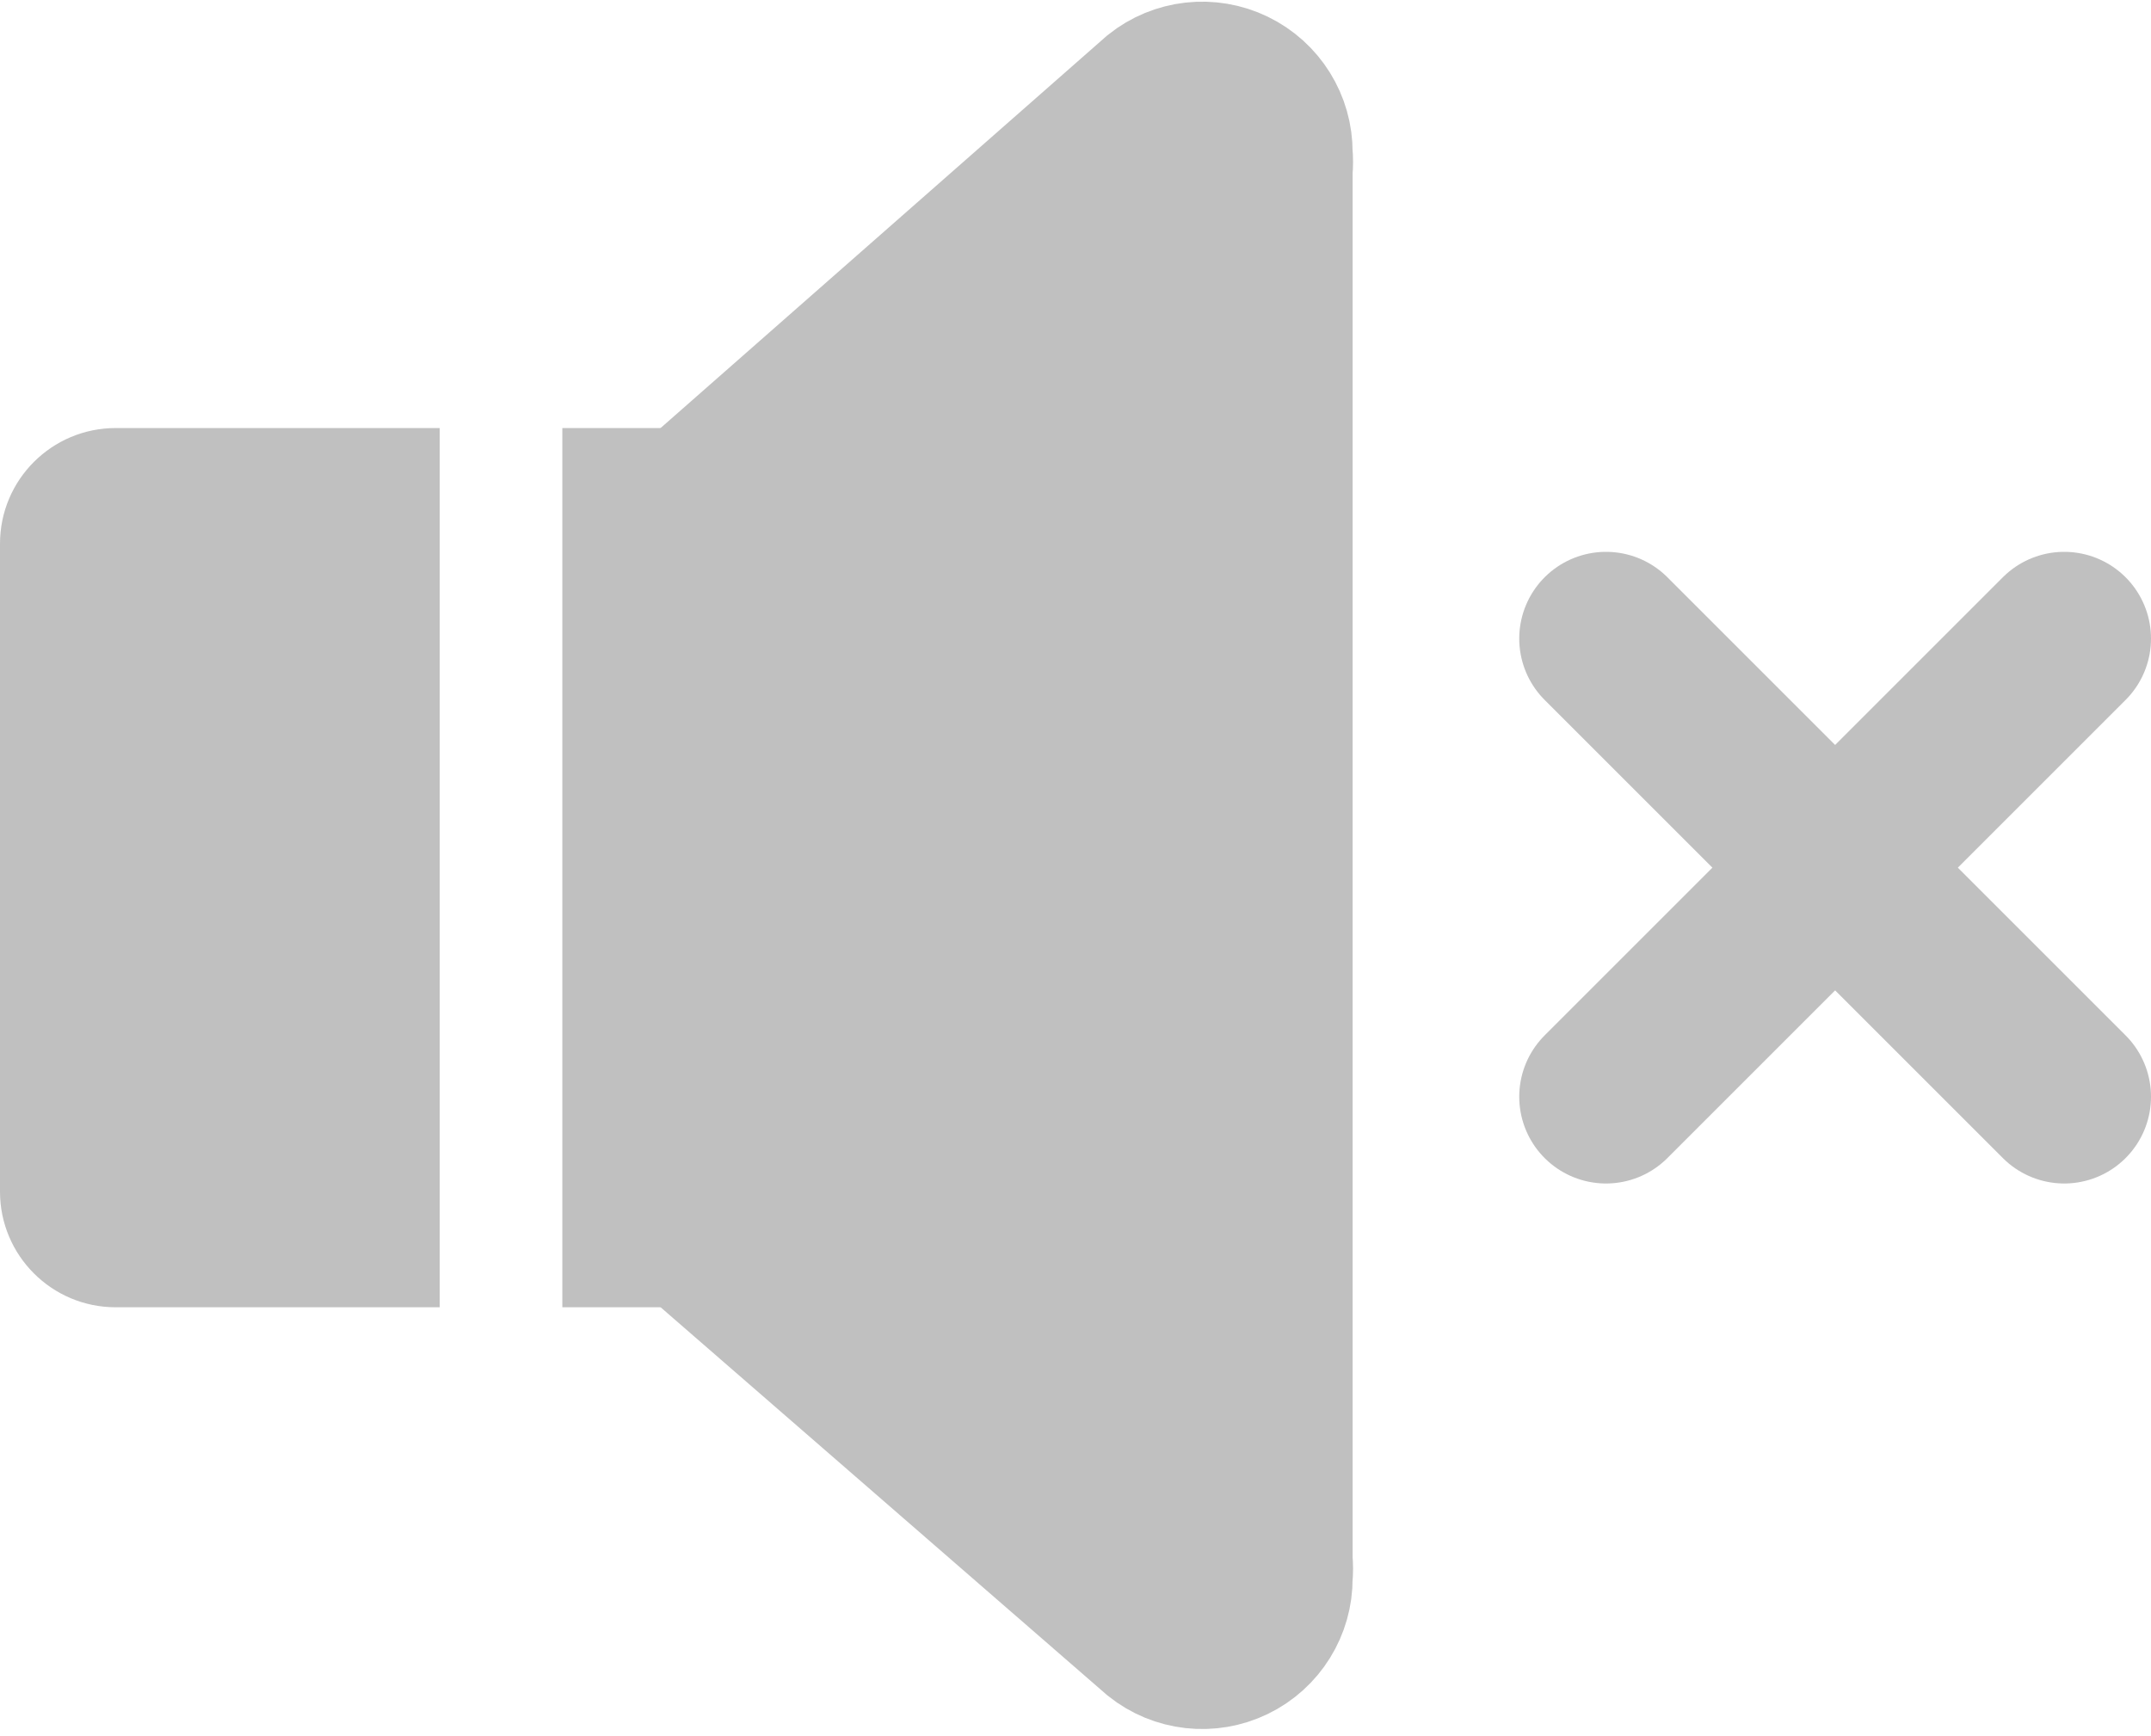
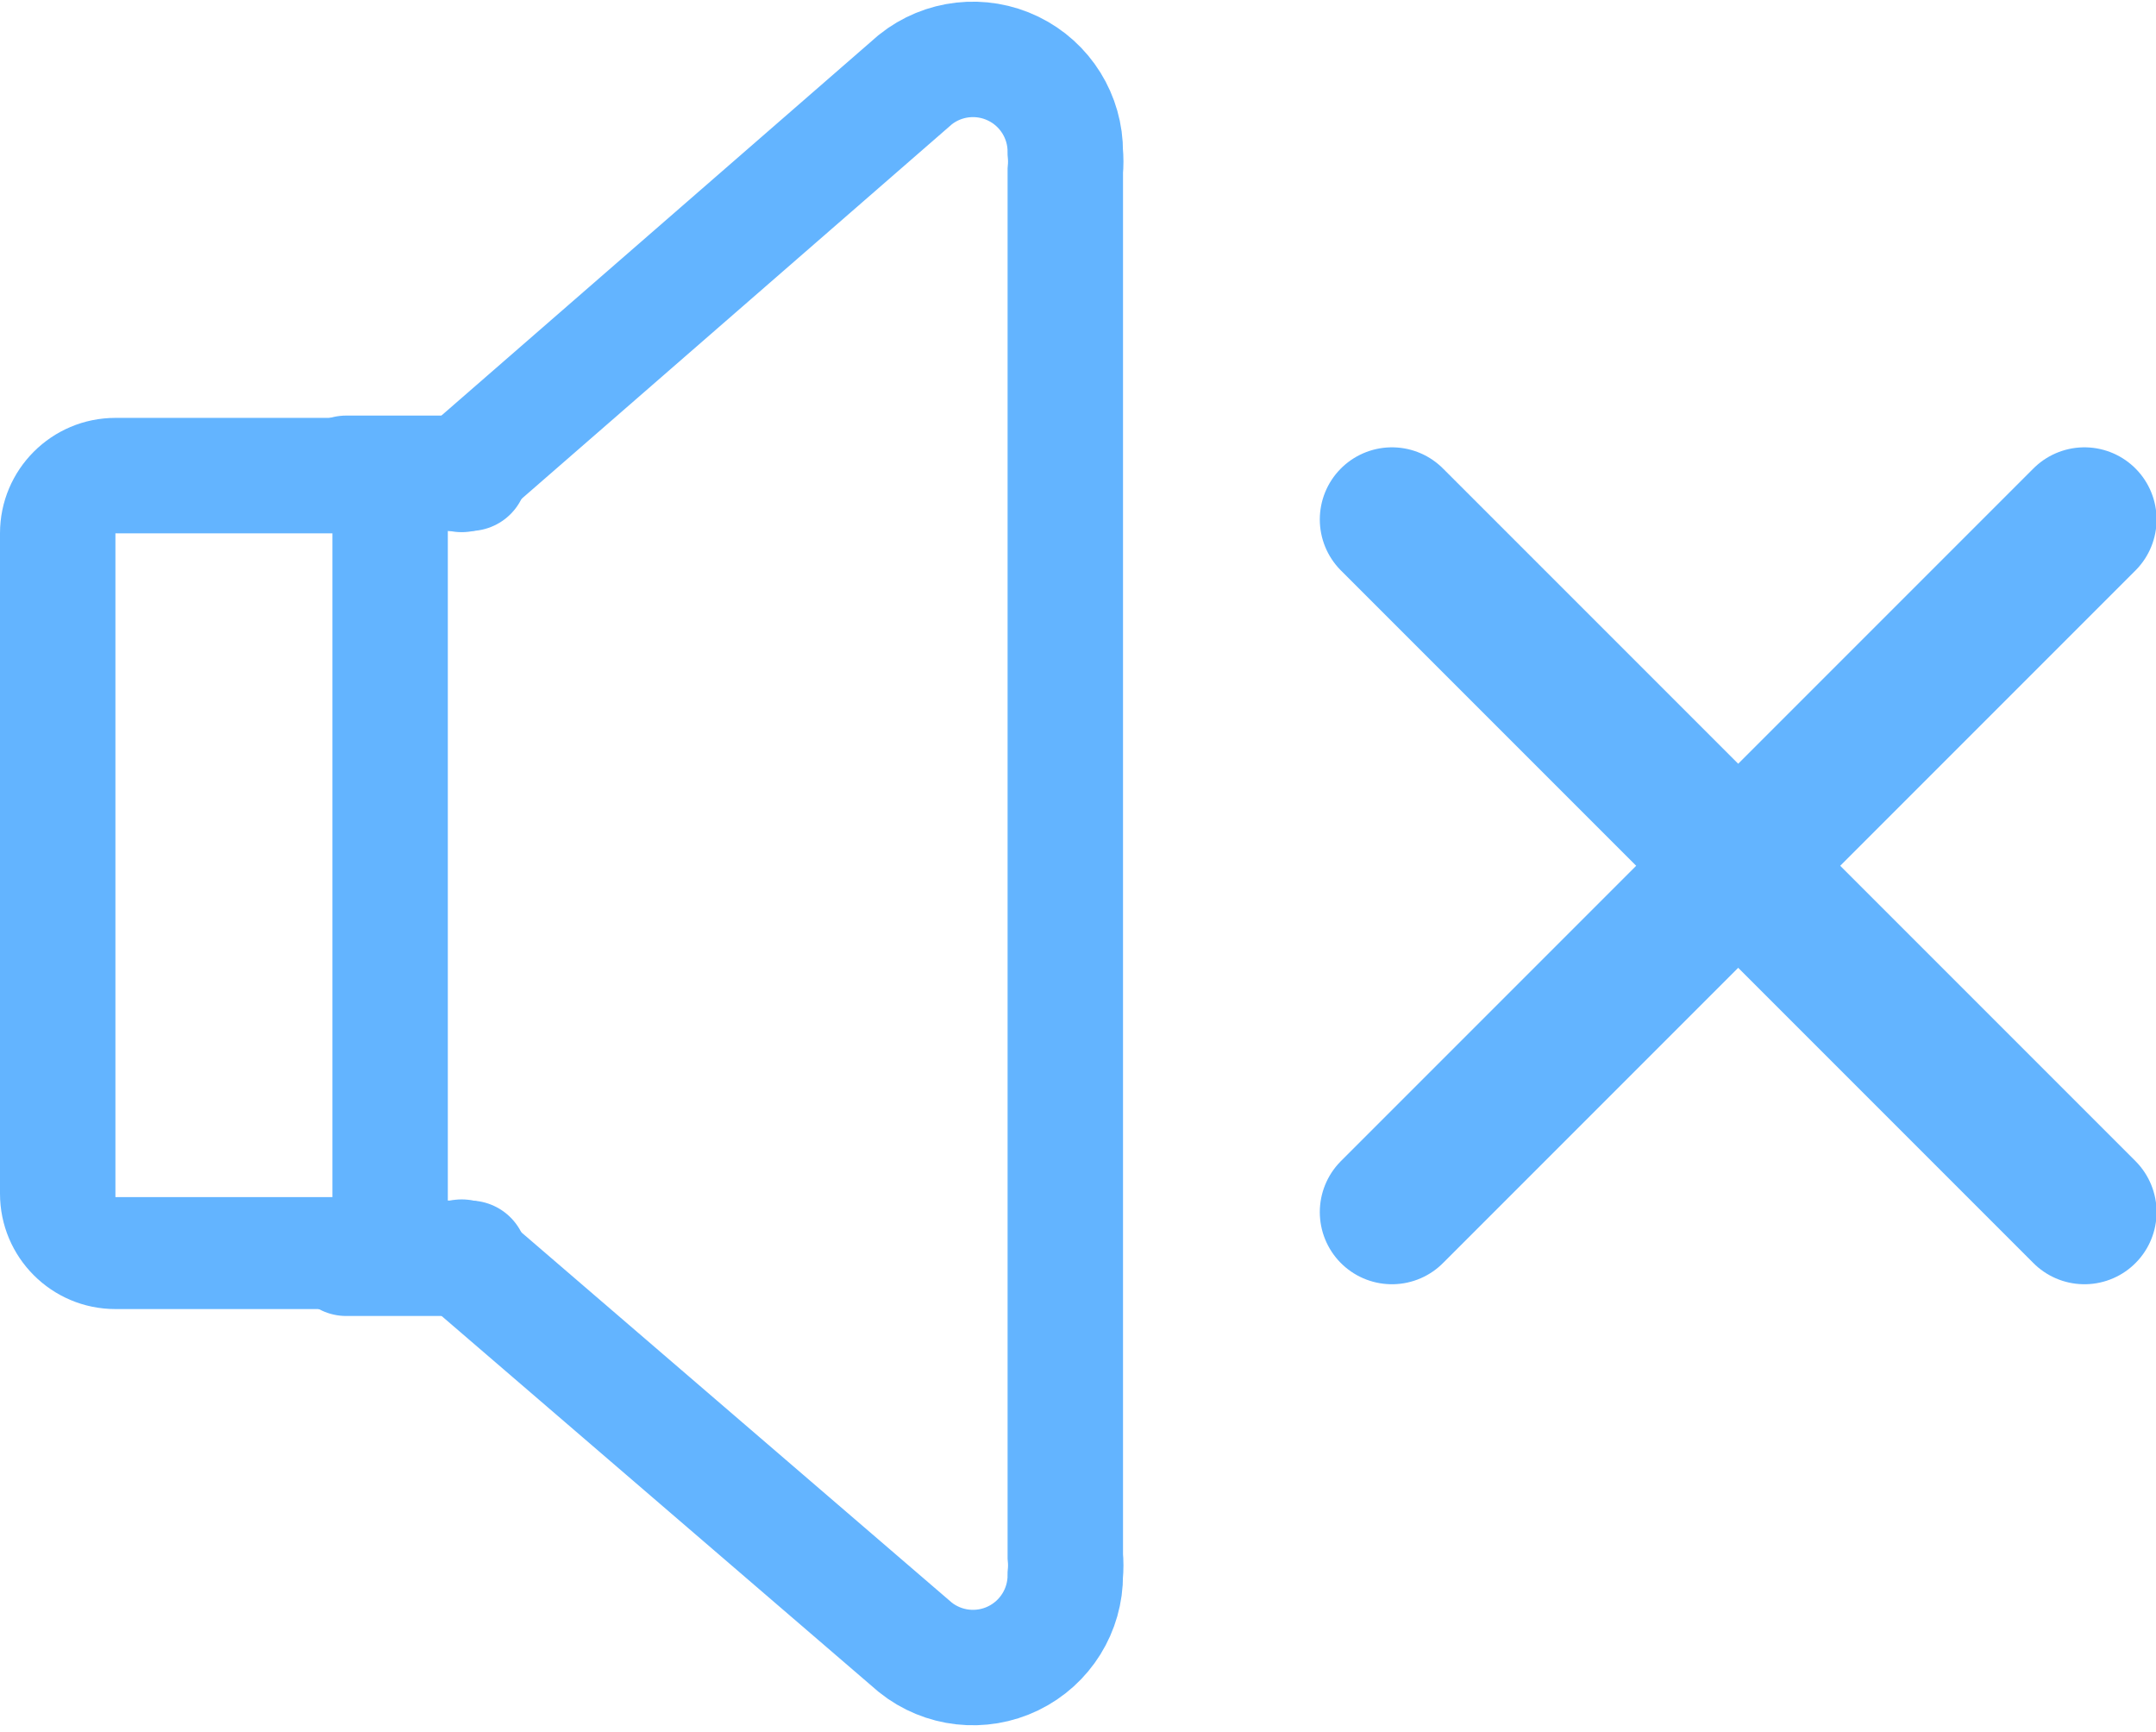
- <svg xmlns="http://www.w3.org/2000/svg" viewBox="0 0 18.59 15">
-   <path d="M1,10.8a.5.5,0,0,1-.5-.5V4.7A.5.5,0,0,1,1,4.2H3.3v6.6Z" fill="silver" />
-   <path d="M2.8,4.7v5.6H1V4.7H2.8m1-1H1a1,1,0,0,0-1,1v5.6a1,1,0,0,0,1,1H3.8V3.7Z" fill="silver" />
-   <path d="M5.36,10.8V4.2h.7a.5.5,0,0,1,.5.5v5.6a.5.5,0,0,1-.5.5Z" fill="silver" />
-   <path d="M6.06,4.7v5.6h-.2V4.7h.2m0-1H4.86v7.6h1.2a1,1,0,0,0,1-1V4.7a1,1,0,0,0-1-1Z" fill="silver" />
-   <path d="M6,4.11,9.89.69a.8.8,0,0,1,1.3.63.86.86,0,0,1,0,.16v12a.86.86,0,0,1,0,.16.8.8,0,0,1-1.3.63L6,10.89" fill="silver" stroke="silver" stroke-miterlimit="10" />
-   <line x1="17.84" y1="9.48" x2="13.88" y2="5.52" fill="none" stroke="silver" stroke-linecap="round" stroke-miterlimit="10" stroke-width="1.5" />
-   <line x1="17.84" y1="5.52" x2="13.88" y2="9.48" fill="none" stroke="silver" stroke-linecap="round" stroke-miterlimit="10" stroke-width="1.5" />
+ <svg xmlns="http://www.w3.org/2000/svg" viewBox="0 0 18.68 15">
+   <line x1="18.06" y1="10.5" x2="12.06" y2="4.5" fill="none" stroke="#63b4ff" stroke-linecap="round" stroke-miterlimit="10" stroke-width="1.25" />
+   <line x1="18.06" y1="4.5" x2="12.06" y2="10.5" fill="none" stroke="#63b4ff" stroke-linecap="round" stroke-miterlimit="10" stroke-width="1.25" />
+   <path d="M2.88,4.62v5.75H1L1,4.62H2.88m1-1H1a1,1,0,0,0-1,1v5.72a1,1,0,0,0,1,1H3.88V3.62Z" fill="#63b4ff" />
+   <line x1="3" y1="4.1" x2="4.07" y2="4.1" fill="none" stroke="#63b4ff" stroke-linecap="round" stroke-miterlimit="10" />
+   <line x1="4.07" y1="10.9" x2="3" y2="10.9" fill="none" stroke="#63b4ff" stroke-linecap="round" stroke-miterlimit="10" />
+   <path d="M4,4.11,7.93.69a.8.8,0,0,1,1.3.63.86.86,0,0,1,0,.16v12a.86.86,0,0,1,0,.16.8.8,0,0,1-1.3.63L4,10.89" fill="none" stroke="#63b4ff" stroke-linecap="round" stroke-miterlimit="10" />
</svg>
